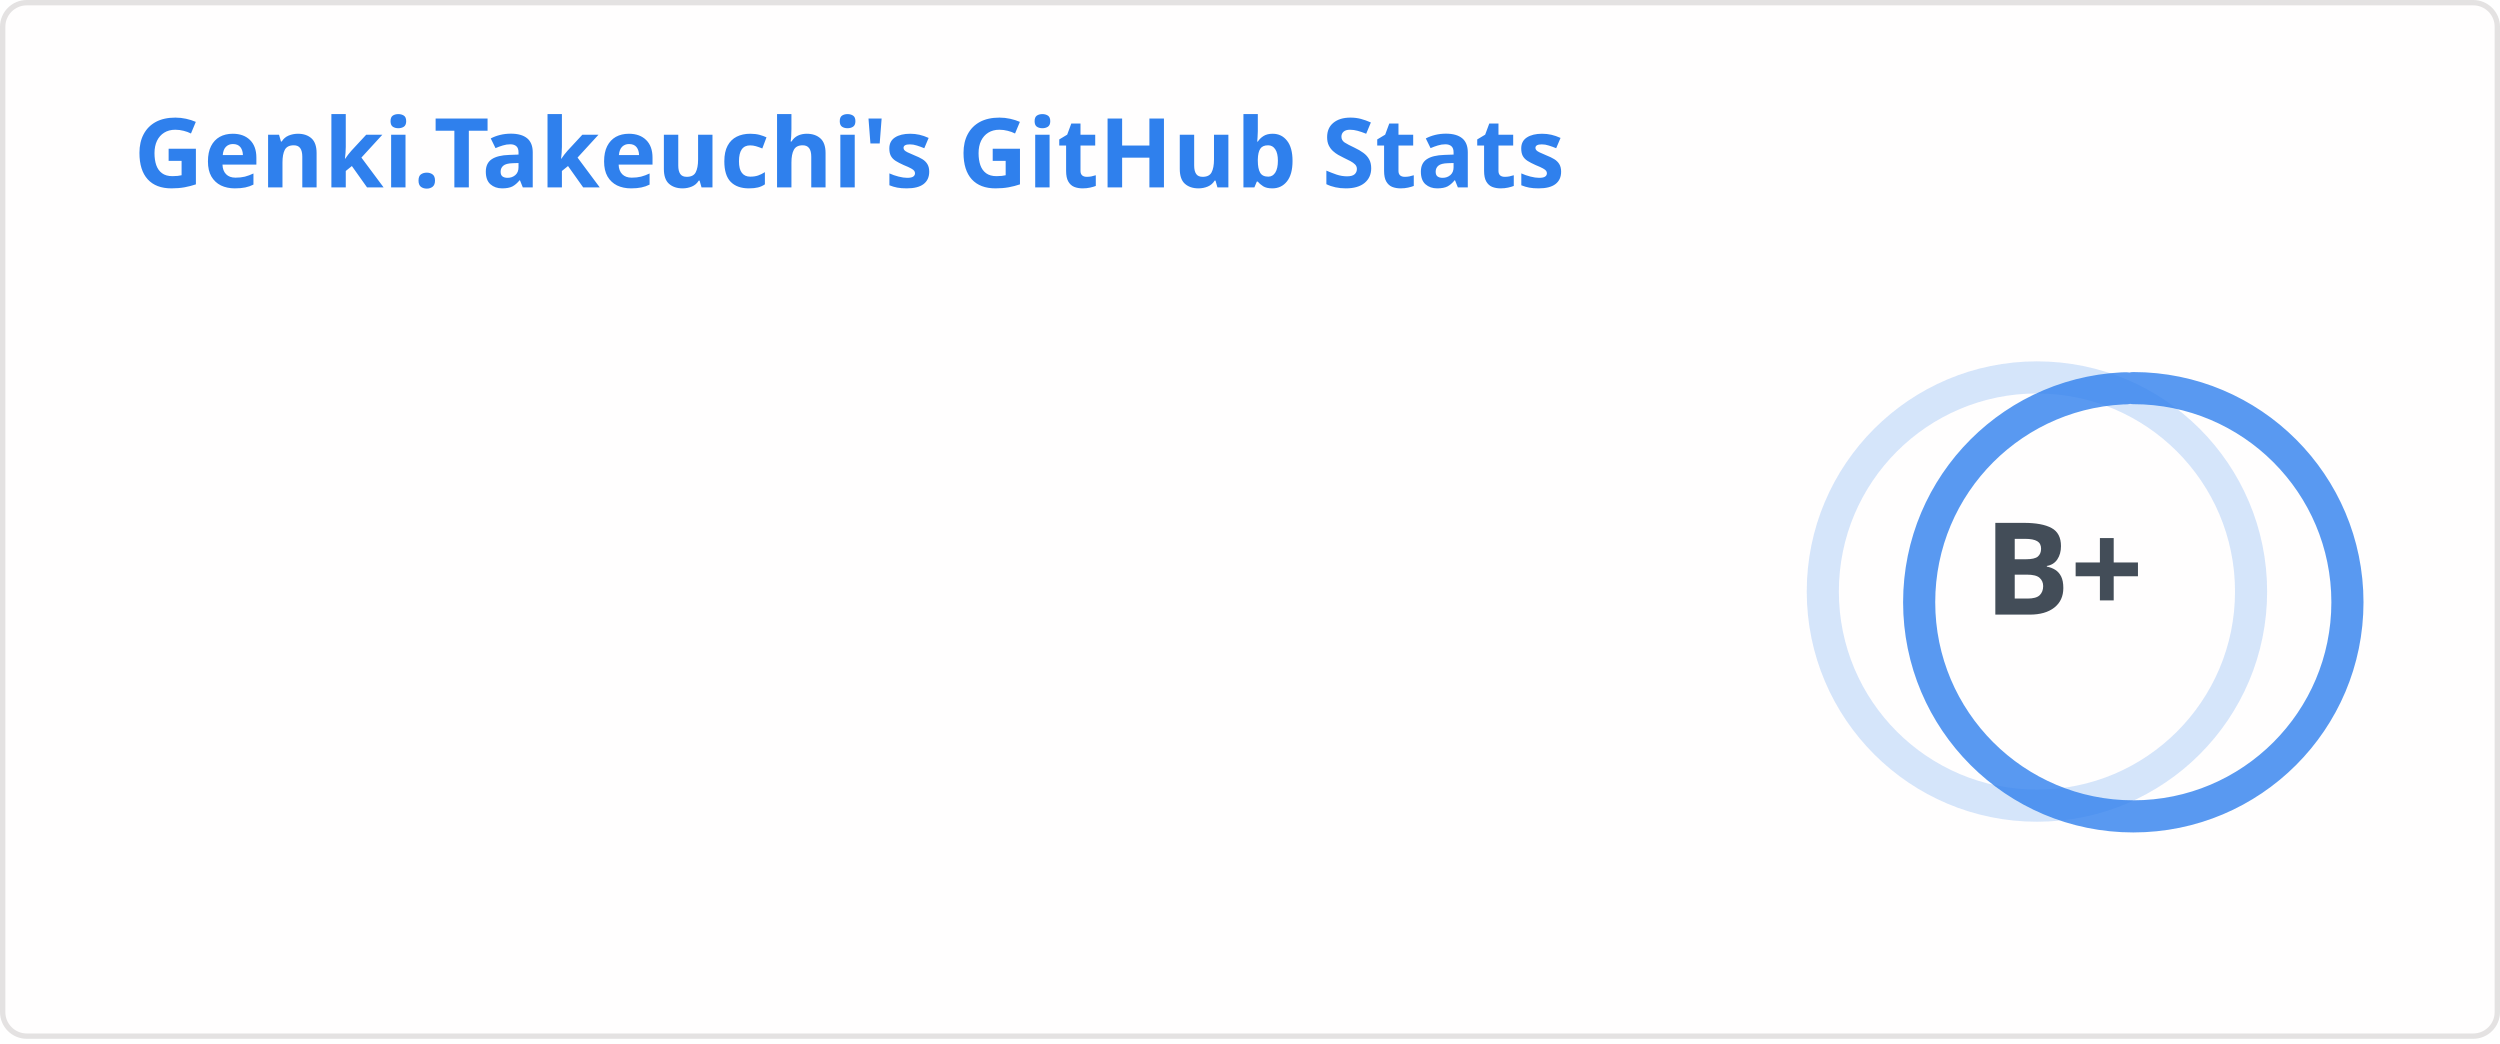
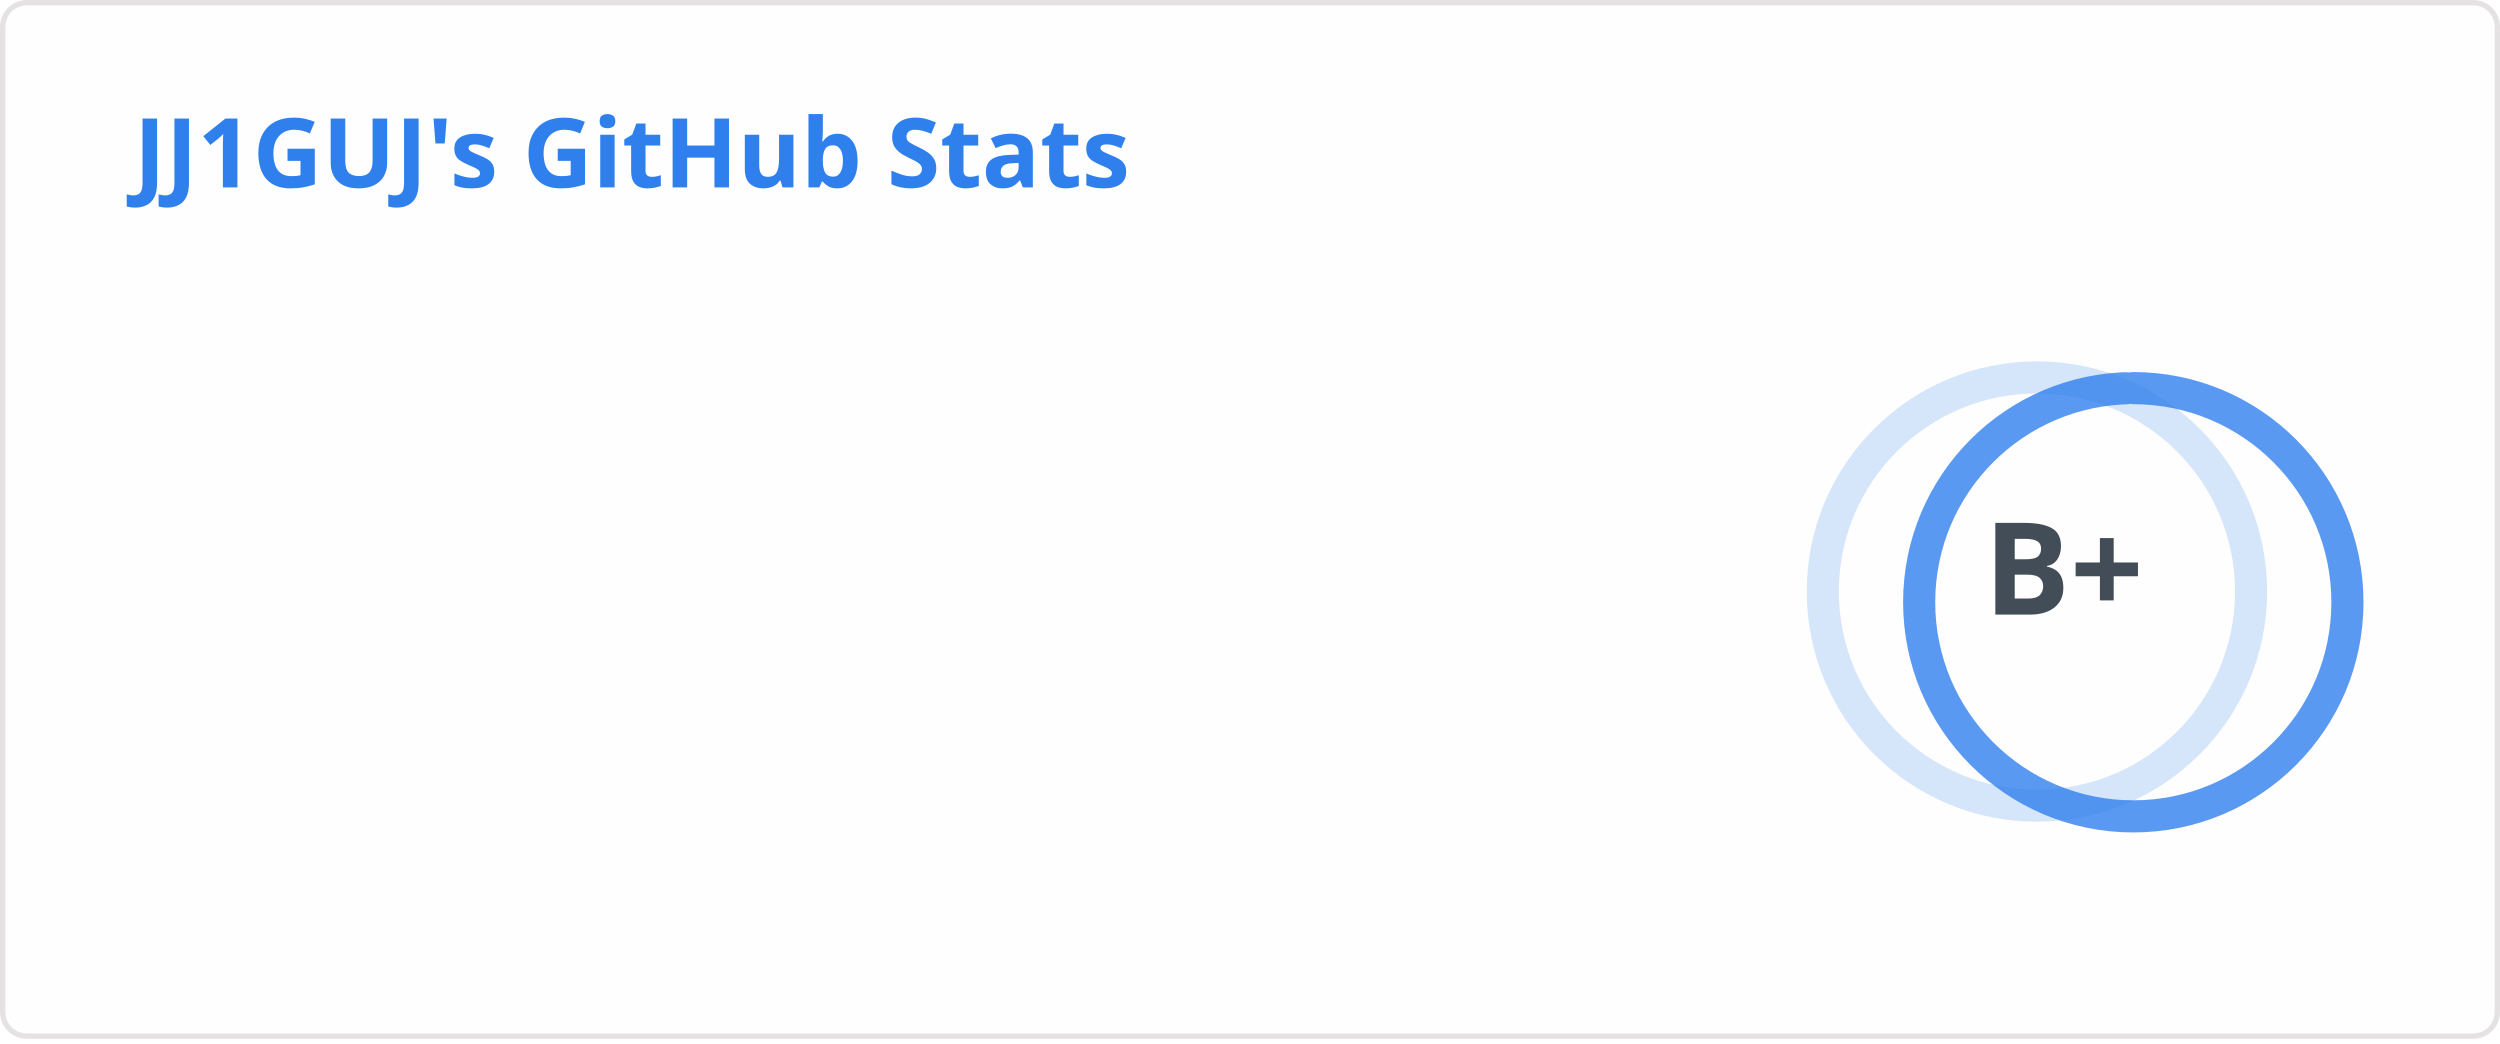
<svg xmlns="http://www.w3.org/2000/svg" width="467" height="195" viewBox="0 0 467 195" fill="none" role="img" aria-labelledby="descId">
  <style>
          .header {
            font: 600 18px 'Segoe UI', Ubuntu, Sans-Serif;
            fill: #2f80ed;
            animation: fadeInAnimation 0.8s ease-in-out forwards;
          }
          @supports(-moz-appearance: auto) {
            /* Selector detects Firefox */
            .header { font-size: 15.5px; }
          }
          
    .stat {
      font: 600 14px 'Segoe UI', Ubuntu, "Helvetica Neue", Sans-Serif; fill: #434d58;
    }
    @supports(-moz-appearance: auto) {
      /* Selector detects Firefox */
      .stat { font-size:12px; }
    }
    .stagger {
      opacity: 0;
      animation: fadeInAnimation 0.3s ease-in-out forwards;
    }
    .rank-text {
      font: 800 24px 'Segoe UI', Ubuntu, Sans-Serif; fill: #434d58;
      animation: scaleInAnimation 0.3s ease-in-out forwards;
    }
    .rank-percentile-header {
      font-size: 14px;
    }
    .rank-percentile-text {
      font-size: 16px;
    }
    
    .not_bold { font-weight: 400 }
    .bold { font-weight: 700 }
    .icon {
      fill: #4c71f2;
      display: block;
    }

    .rank-circle-rim {
      stroke: #2f80ed;
      fill: none;
      stroke-width: 6;
      opacity: 0.2;
    }
    .rank-circle {
      stroke: #2f80ed;
      stroke-dasharray: 250;
      fill: none;
      stroke-width: 6;
      stroke-linecap: round;
      opacity: 0.8;
      transform-origin: -10px 8px;
      transform: rotate(-90deg);
      animation: rankAnimation 1s forwards ease-in-out;
    }
    
    @keyframes rankAnimation {
      from {
        stroke-dashoffset: 251.327;
      }
      to {
        stroke-dashoffset: 104.703;
      }
    }
  
  

          
      /* Animations */
      @keyframes scaleInAnimation {
        from {
          transform: translate(-5px, 5px) scale(0);
        }
        to {
          transform: translate(-5px, 5px) scale(1);
        }
      }
      @keyframes fadeInAnimation {
        from {
          opacity: 0;
        }
        to {
          opacity: 1;
        }
      }
    
          
        </style>
  <rect data-testid="card-bg" x="0.5" y="0.5" rx="4.5" height="99%" stroke="#e4e2e2" width="466" fill="#fffefe" stroke-opacity="1" />
  <g data-testid="card-title" transform="translate(25, 35)">
    <g transform="translate(0, 0)">
-       <text x="0" y="0" class="header" data-testid="header">Genki.Takeuchi's GitHub Stats</text>
+       <text x="0" y="0" class="header" data-testid="header">JJ1GUJ's GitHub Stats</text>
    </g>
  </g>
  <g data-testid="main-card-body" transform="translate(0, 55)">
    <g data-testid="rank-circle" transform="translate(390.5, 47.5)">
      <circle class="rank-circle-rim" cx="-10" cy="8" r="40" />
      <circle class="rank-circle" cx="-10" cy="8" r="40" />
      <g class="rank-text">
        <text x="-5" y="3" alignment-baseline="central" dominant-baseline="central" text-anchor="middle" data-testid="level-rank-icon">
          B+
        </text>
      </g>
    </g>
    <svg x="0" y="0">
      <g transform="translate(0, 0)">
        <g class="stagger" style="animation-delay: 450ms" transform="translate(25, 0)">
          <svg data-testid="icon" class="icon" viewBox="0 0 16 16" version="1.1" width="16" height="16">
            <path fill-rule="evenodd" d="M8 .25a.75.75 0 01.673.418l1.882 3.815 4.21.612a.75.75 0 01.416 1.279l-3.046 2.97.719 4.192a.75.75 0 01-1.088.791L8 12.347l-3.766 1.98a.75.75 0 01-1.088-.79l.72-4.194L.818 6.374a.75.75 0 01.416-1.28l4.21-.611L7.327.668A.75.75 0 018 .25zm0 2.445L6.615 5.5a.75.75 0 01-.564.41l-3.097.45 2.24 2.184a.75.75 0 01.216.664l-.528 3.084 2.769-1.456a.75.75 0 01.698 0l2.77 1.456-.53-3.084a.75.75 0 01.216-.664l2.24-2.183-3.096-.45a.75.75 0 01-.564-.41L8 2.694v.001z" />
          </svg>
          <text class="stat  bold" x="25" y="12.5">Total Stars Earned:</text>
          <text class="stat  bold" x="219.01" y="12.5" data-testid="stars">31</text>
        </g>
      </g>
      <g transform="translate(0, 25)">
        <g class="stagger" style="animation-delay: 600ms" transform="translate(25, 0)">
          <svg data-testid="icon" class="icon" viewBox="0 0 16 16" version="1.1" width="16" height="16">
            <path fill-rule="evenodd" d="M1.643 3.143L.427 1.927A.25.25 0 000 2.104V5.75c0 .138.112.25.25.25h3.646a.25.25 0 00.177-.427L2.715 4.215a6.5 6.5 0 11-1.18 4.458.75.75 0 10-1.493.154 8.001 8.001 0 101.6-5.684zM7.75 4a.75.75 0 01.75.75v2.992l2.028.812a.75.75 0 01-.557 1.392l-2.5-1A.75.75 0 017 8.25v-3.5A.75.75 0 017.75 4z" />
          </svg>
          <text class="stat  bold" x="25" y="12.5">Total Commits (last year):</text>
          <text class="stat  bold" x="219.01" y="12.5" data-testid="commits">362</text>
        </g>
      </g>
      <g transform="translate(0, 50)">
        <g class="stagger" style="animation-delay: 750ms" transform="translate(25, 0)">
          <svg data-testid="icon" class="icon" viewBox="0 0 16 16" version="1.1" width="16" height="16">
            <path fill-rule="evenodd" d="M7.177 3.073L9.573.677A.25.25 0 0110 .854v4.792a.25.25 0 01-.427.177L7.177 3.427a.25.25 0 010-.354zM3.75 2.5a.75.75 0 100 1.5.75.75 0 000-1.5zm-2.25.75a2.25 2.25 0 113 2.122v5.256a2.251 2.251 0 11-1.5 0V5.372A2.25 2.25 0 011.5 3.25zM11 2.5h-1V4h1a1 1 0 011 1v5.628a2.251 2.251 0 101.5 0V5A2.5 2.5 0 0011 2.5zm1 10.25a.75.75 0 111.5 0 .75.75 0 01-1.5 0zM3.75 12a.75.75 0 100 1.5.75.75 0 000-1.5z" />
          </svg>
          <text class="stat  bold" x="25" y="12.5">Total PRs:</text>
          <text class="stat  bold" x="219.01" y="12.5" data-testid="prs">126</text>
        </g>
      </g>
      <g transform="translate(0, 75)">
        <g class="stagger" style="animation-delay: 900ms" transform="translate(25, 0)">
          <svg data-testid="icon" class="icon" viewBox="0 0 16 16" version="1.1" width="16" height="16">
            <path fill-rule="evenodd" d="M8 1.5a6.5 6.5 0 100 13 6.5 6.5 0 000-13zM0 8a8 8 0 1116 0A8 8 0 010 8zm9 3a1 1 0 11-2 0 1 1 0 012 0zm-.25-6.25a.75.75 0 00-1.5 0v3.5a.75.75 0 001.5 0v-3.5z" />
          </svg>
          <text class="stat  bold" x="25" y="12.5">Total Issues:</text>
          <text class="stat  bold" x="219.01" y="12.5" data-testid="issues">120</text>
        </g>
      </g>
      <g transform="translate(0, 100)">
        <g class="stagger" style="animation-delay: 1050ms" transform="translate(25, 0)">
          <svg data-testid="icon" class="icon" viewBox="0 0 16 16" version="1.1" width="16" height="16">
            <path fill-rule="evenodd" d="M2 2.5A2.5 2.5 0 014.5 0h8.75a.75.75 0 01.75.75v12.5a.75.75 0 01-.75.75h-2.5a.75.75 0 110-1.5h1.75v-2h-8a1 1 0 00-.714 1.7.75.75 0 01-1.072 1.05A2.495 2.495 0 012 11.5v-9zm10.5-1V9h-8c-.356 0-.694.074-1 .208V2.5a1 1 0 011-1h8zM5 12.25v3.25a.25.25 0 00.4.2l1.45-1.087a.25.25 0 01.3 0L8.6 15.7a.25.25 0 00.4-.2v-3.25a.25.25 0 00-.25-.25h-3.5a.25.25 0 00-.25.25z" />
          </svg>
          <text class="stat  bold" x="25" y="12.5">Contributed to (last year):</text>
          <text class="stat  bold" x="219.01" y="12.5" data-testid="contribs">2</text>
        </g>
      </g>
    </svg>
  </g>
</svg>
